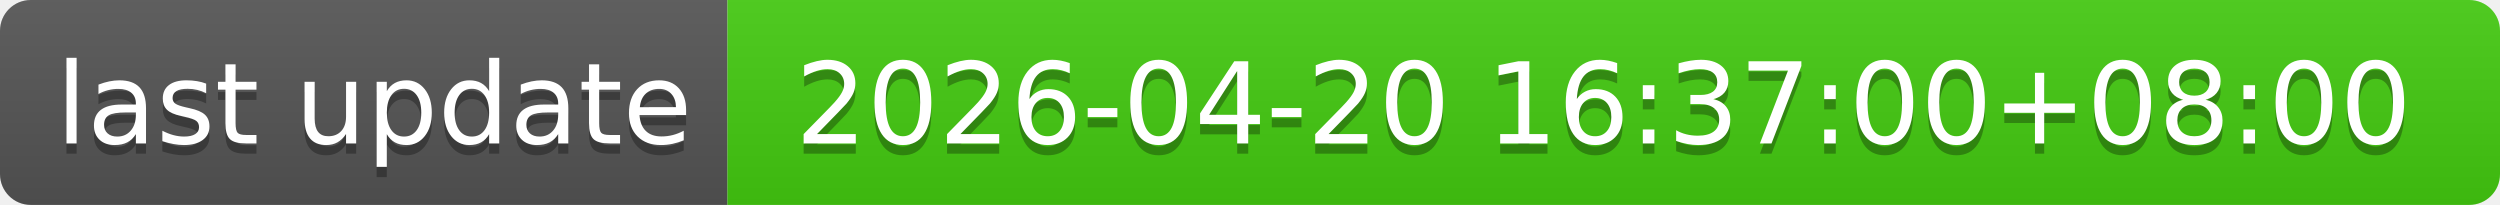
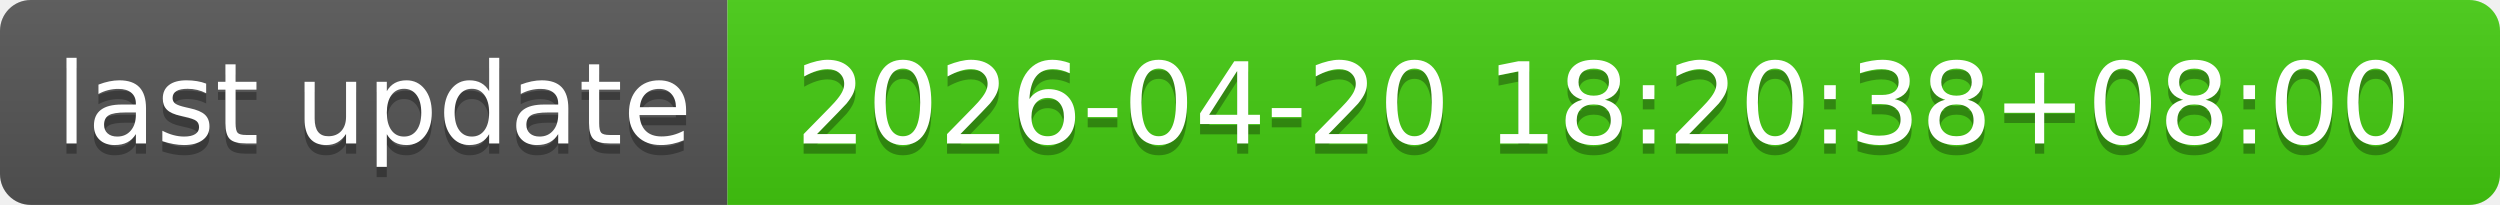
- <svg xmlns="http://www.w3.org/2000/svg" width="244" height="20" role="img" aria-label="last update: 2026-04-20 16:37:00+08:00">
+ <svg xmlns="http://www.w3.org/2000/svg" width="244" height="20" role="img" aria-label="last update: 2026-04-20 18:20:38+08:00">
  <linearGradient id="s" x2="0" y2="100%">
    <stop offset="0" stop-color="#bbb" stop-opacity=".1" />
    <stop offset="1" stop-opacity=".1" />
  </linearGradient>
  <clipPath id="r">
    <rect width="244" height="20" rx="3" fill="#fff" />
  </clipPath>
  <g clip-path="url(#r)">
    <rect width="71" height="20" fill="#555" />
    <rect x="71" width="173" height="20" fill="#4c1" />
    <rect width="244" height="20" fill="url(#s)" />
  </g>
  <g fill="#fff" text-anchor="middle" font-family="Verdana,Geneva,DejaVu Sans,sans-serif" text-rendering="geometricPrecision" font-size="110">
    <text aria-hidden="true" x="365" y="150" fill="#010101" fill-opacity=".3" transform="scale(.1)" textLength="610">last update</text>
    <text x="365" y="140" transform="scale(.1)" fill="#fff" textLength="610">last update</text>
-     <text aria-hidden="true" x="1565" y="150" fill="#010101" fill-opacity=".3" transform="scale(.1)" textLength="1630">2026-04-20 16:37:00+08:00</text>
-     <text x="1565" y="140" transform="scale(.1)" fill="#fff" textLength="1630">2026-04-20 16:37:00+08:00</text>
+     <text aria-hidden="true" x="1565" y="150" fill="#010101" fill-opacity=".3" transform="scale(.1)" textLength="1630">2026-04-20 18:20:38+08:00</text>
+     <text x="1565" y="140" transform="scale(.1)" fill="#fff" textLength="1630">2026-04-20 18:20:38+08:00</text>
  </g>
</svg>
